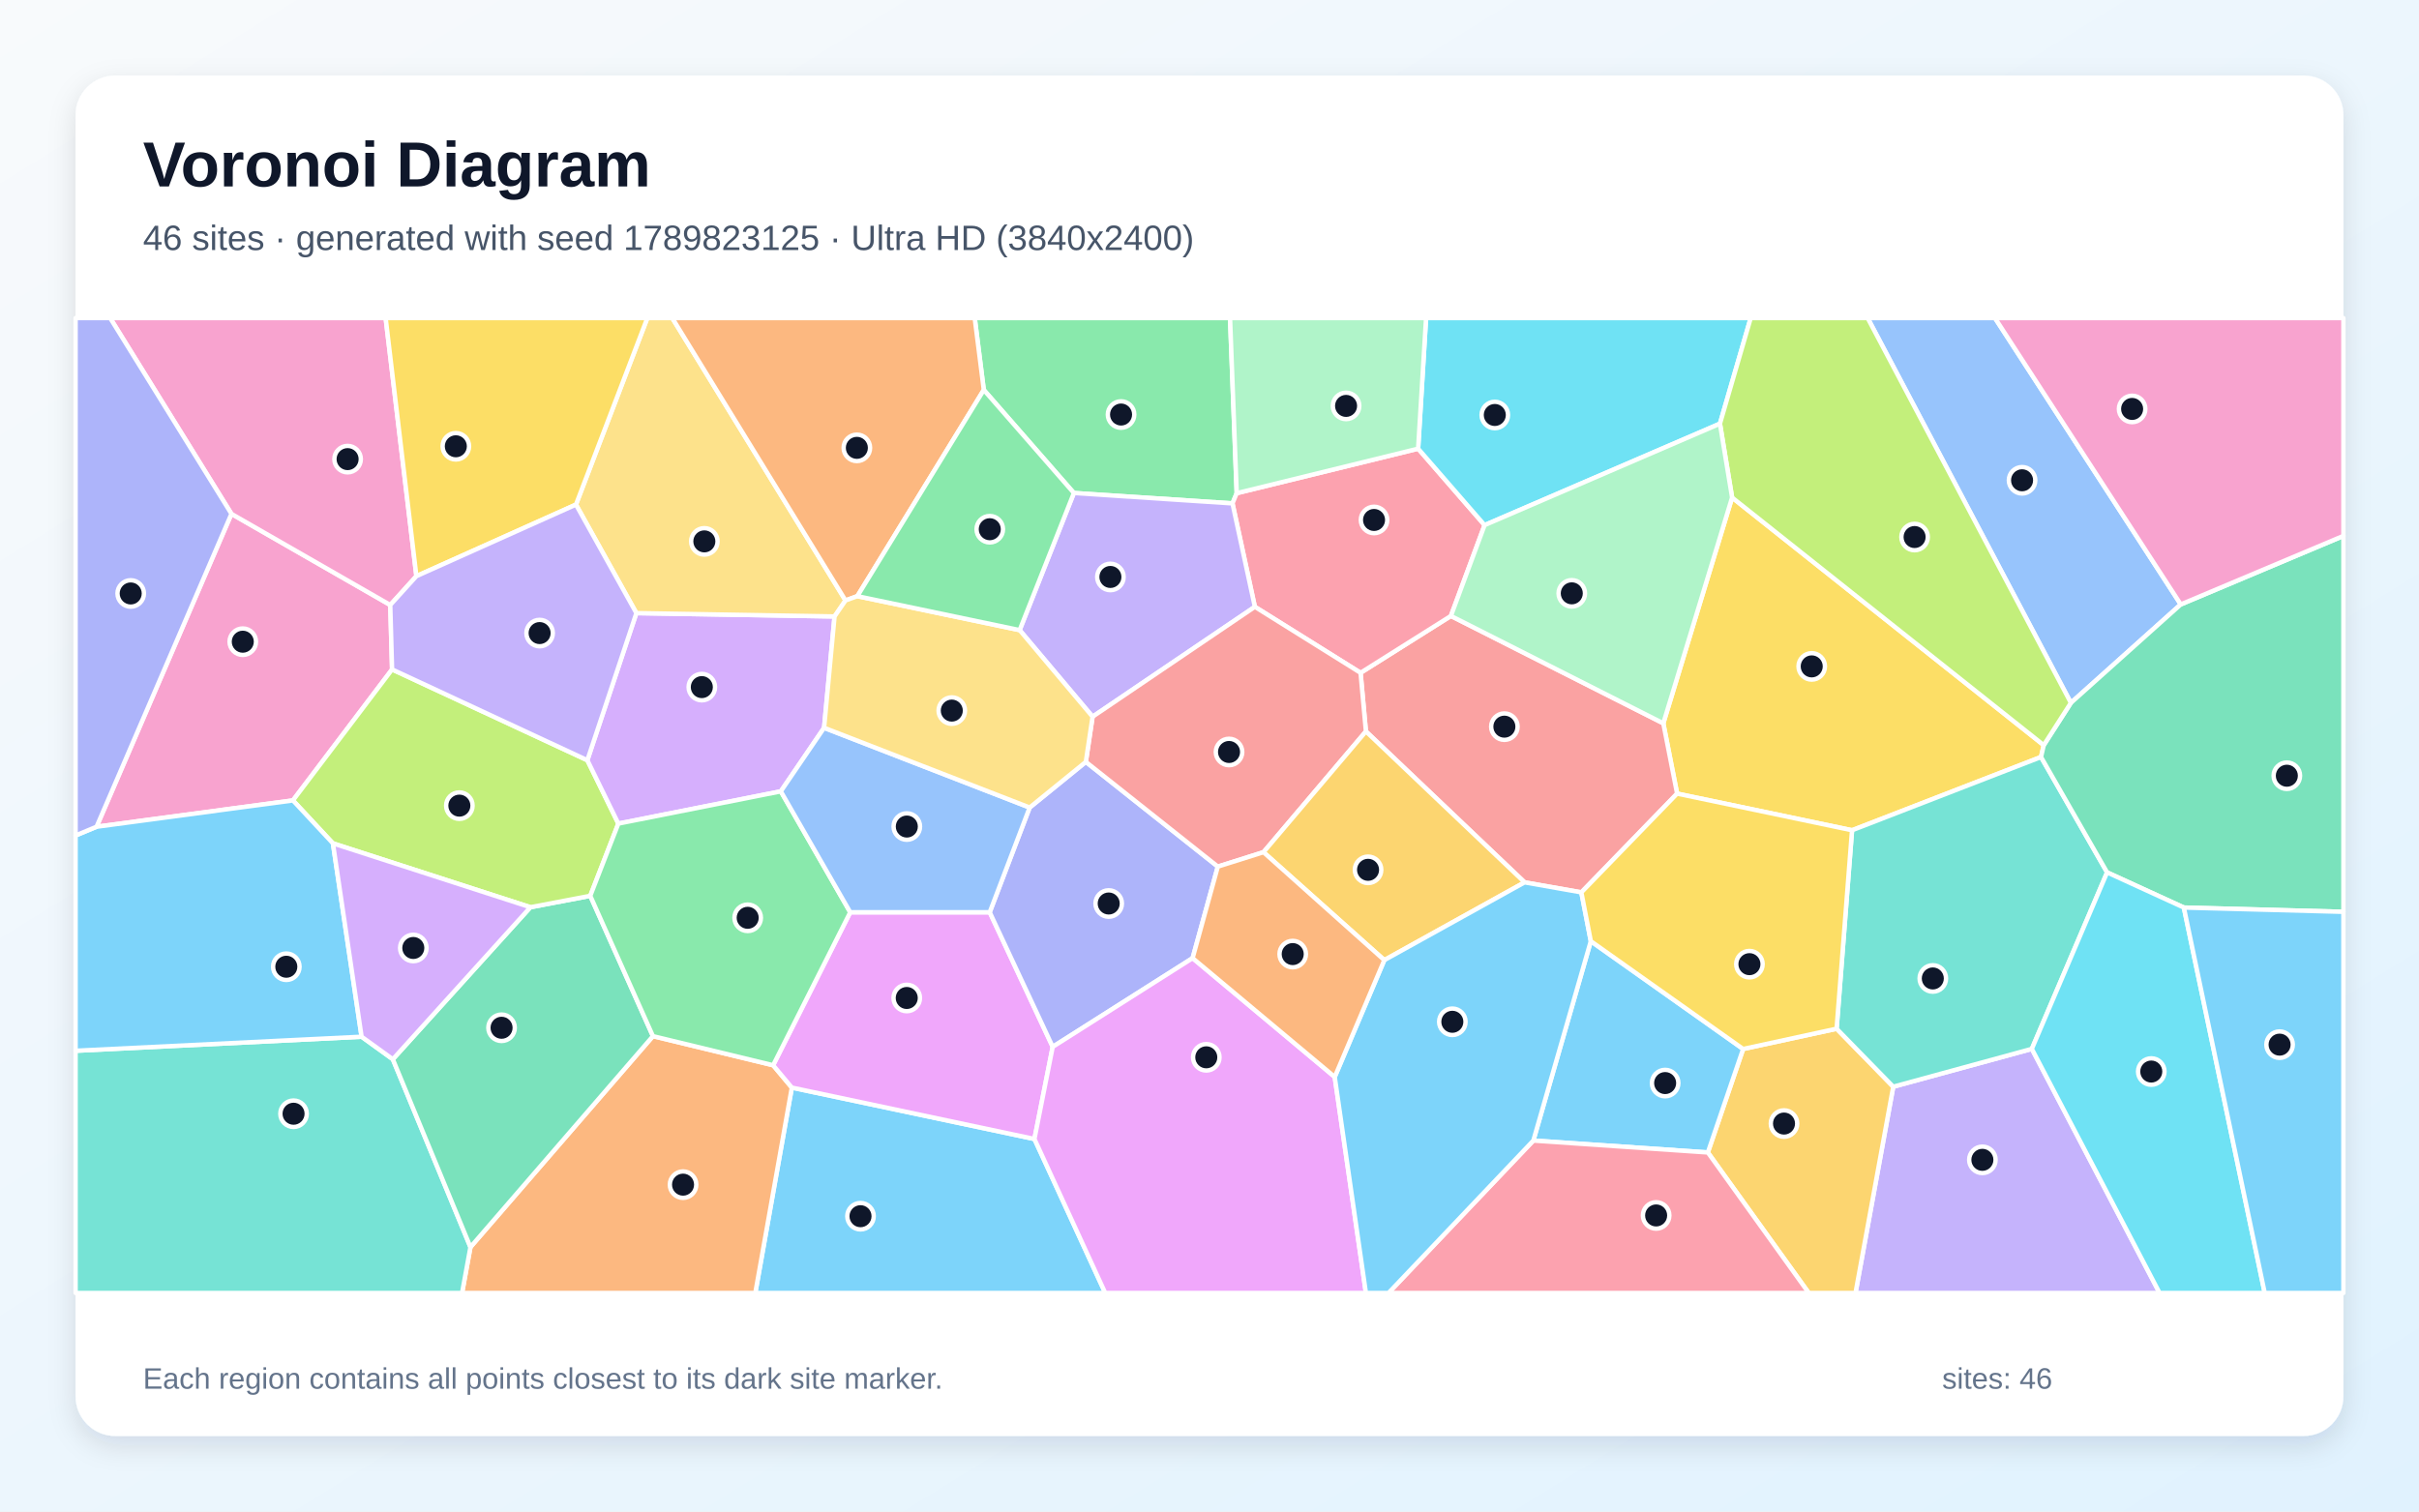
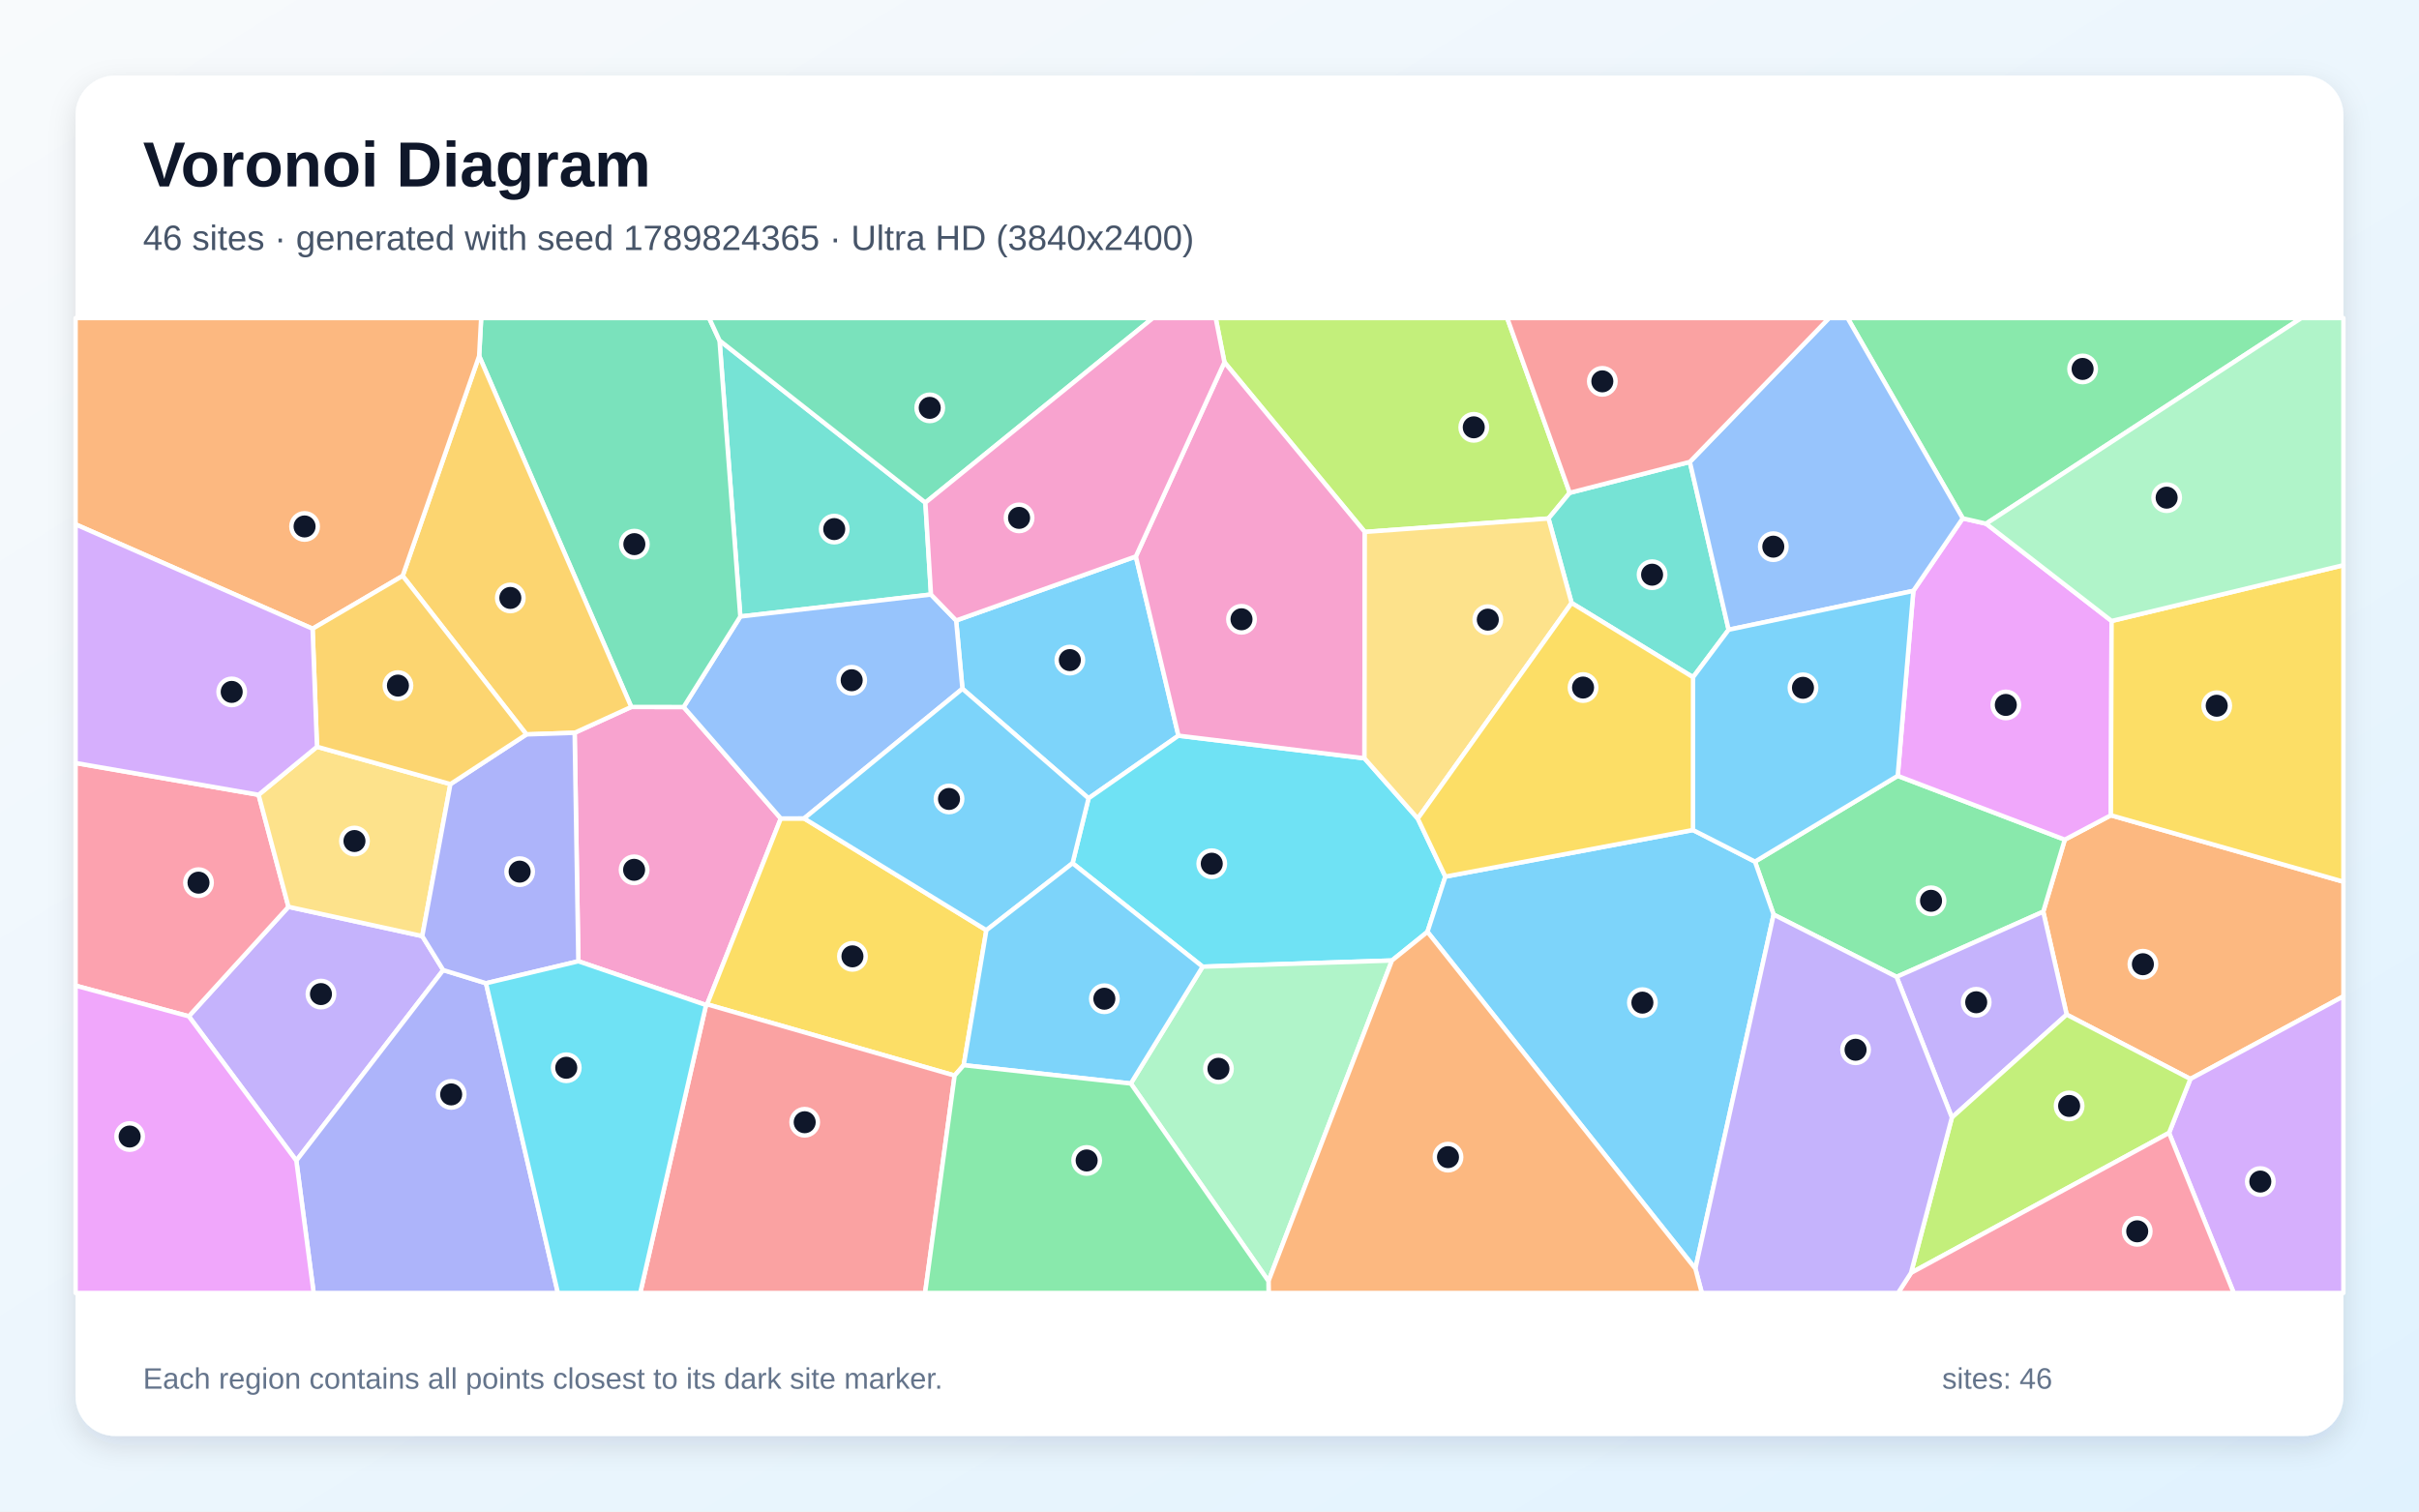
<svg xmlns="http://www.w3.org/2000/svg" width="3840" height="2400" viewBox="0 0 3840 2400" role="img" aria-labelledby="title description">
  <defs>
    <linearGradient id="background" x1="0" y1="0" x2="1" y2="1">
      <stop stop-color="#F8FAFC" />
      <stop offset="1" stop-color="#E0F2FE" />
    </linearGradient>
    <filter id="shadow" x="-5%" y="-5%" width="110%" height="110%">
      <feDropShadow dx="0" dy="15" stdDeviation="22" flood-color="#0F172A" flood-opacity=".12" />
    </filter>
  </defs>
  <rect width="3840" height="2400" fill="url(#background)" />
  <rect x="120" y="120" width="3600" height="2160" rx="63" fill="#FFFFFF" filter="url(#shadow)" />
  <g font-family="Arial, sans-serif">
    <text x="227" y="296" font-size="101" font-weight="700" fill="#0F172A">Voronoi Diagram</text>
-     <text x="227" y="397" font-size="56" fill="#475569">46 sites · generated with seed 1789823125 · Ultra HD (3840x2400)</text>
+     <text x="227" y="397" font-size="56" fill="#475569">46 sites · generated with seed 1789824365 · Ultra HD (3840x2400)</text>
  </g>
  <g stroke="#FFFFFF" stroke-width="7" stroke-linejoin="round">
-     <polygon points="1257.0,1726.9 1642.1,1808.5 1754.5,2053.0 1199.0,2053.0" fill="#38BDF8" fill-opacity="0.65" />
-     <polygon points="3005.4,1725.5 3225.4,1665.4 3428.2,2053.0 2945.5,2053.0" fill="#A78BFA" fill-opacity="0.65" />
-     <polygon points="367.4,815.9 619.5,960.6 622.4,1062.9 465.0,1270.9 153.3,1312.7" fill="#F472B6" fill-opacity="0.65" />
-     <polygon points="746.8,1980.2 1036.5,1645.2 1227.3,1691.4 1257.0,1726.9 1199.0,2053.0 733.5,2053.0" fill="#FB923C" fill-opacity="0.65" />
-     <polygon points="2749.6,790.0 3244.3,1183.2 3240.0,1202.0 2940.0,1318.3 2662.3,1260.1 2640.4,1148.5" fill="#FACC15" fill-opacity="0.65" />
-     <polygon points="1963.2,783.1 1956.5,799.3 1704.7,782.8 1561.7,619.1 1547.3,505.0 1952.6,505.0" fill="#4ADE80" fill-opacity="0.65" />
-     <polygon points="120.0,1668.4 574.0,1646.1 623.6,1681.9 746.8,1980.2 733.5,2053.0 120.0,2053.0" fill="#2DD4BF" fill-opacity="0.65" />
-     <polygon points="3461.8,959.7 3287.4,1116.0 2964.8,505.0 3166.9,505.0" fill="#60A5FA" fill-opacity="0.65" />
-     <polygon points="1349.7,1448.5 1571.1,1448.5 1671.1,1662.2 1642.1,1808.5 1257.0,1726.9 1227.3,1691.4" fill="#E879F9" fill-opacity="0.65" />
-     <polygon points="623.6,1681.9 842.0,1440.5 937.0,1422.4 1036.5,1645.2 746.8,1980.2" fill="#34D399" fill-opacity="0.65" />
-     <polygon points="2510.3,1416.9 2420.2,1401.0 2168.3,1161.3 2159.8,1068.3 2303.2,978.0 2640.4,1148.5 2662.3,1260.1" fill="#F87171" fill-opacity="0.65" />
-     <polygon points="1723.7,1209.7 1933.2,1376.0 1893.2,1521.3 1671.1,1662.2 1571.1,1448.5 1634.5,1282.2" fill="#818CF8" fill-opacity="0.65" />
-     <polygon points="2711.1,1829.9 2767.1,1665.6 2915.5,1633.4 3005.4,1725.5 2945.5,2053.0 2871.3,2053.0" fill="#FBBF24" fill-opacity="0.65" />
-     <polygon points="932.4,1207.1 981.6,1307.7 937.0,1422.4 842.0,1440.5 528.5,1339.1 465.0,1270.9 622.4,1062.9" fill="#A3E635" fill-opacity="0.65" />
-     <polygon points="1010.2,973.5 1324.8,978.8 1308.2,1155.6 1239.5,1256.5 981.6,1307.7 932.4,1207.1" fill="#C084FC" fill-opacity="0.65" />
-     <polygon points="2251.2,712.4 2356.7,833.8 2303.2,978.0 2159.8,1068.3 1992.0,963.5 1956.5,799.3 1963.2,783.1" fill="#FB7185" fill-opacity="0.65" />
-     <polygon points="2730.3,672.7 2356.7,833.8 2251.2,712.4 2263.8,505.0 2779.1,505.0" fill="#22D3EE" fill-opacity="0.65" />
-     <polygon points="2251.2,712.4 1963.2,783.1 1952.6,505.0 2263.8,505.0" fill="#86EFAC" fill-opacity="0.65" />
-     <polygon points="1342.2,953.4 1324.8,978.8 1010.2,973.5 914.3,801.2 1027.6,505.0 1067.2,505.0" fill="#FCD34D" fill-opacity="0.65" />
-     <polygon points="528.5,1339.1 574.0,1646.1 120.0,1668.4 120.0,1326.6 153.3,1312.7 465.0,1270.9" fill="#38BDF8" fill-opacity="0.65" />
-     <polygon points="2434.1,1811.0 2525.3,1494.4 2767.1,1665.6 2711.1,1829.9" fill="#38BDF8" fill-opacity="0.65" />
-     <polygon points="1618.6,1000.5 1704.7,782.8 1956.5,799.3 1992.0,963.5 1734.4,1138.0" fill="#A78BFA" fill-opacity="0.65" />
-     <polygon points="661.0,914.8 619.5,960.6 367.4,815.9 174.9,505.0 612.2,505.0" fill="#F472B6" fill-opacity="0.65" />
-     <polygon points="1561.7,619.1 1361.0,946.6 1342.2,953.4 1067.2,505.0 1547.3,505.0" fill="#FB923C" fill-opacity="0.65" />
-     <polygon points="914.3,801.2 661.0,914.8 612.2,505.0 1027.6,505.0" fill="#FACC15" fill-opacity="0.65" />
-     <polygon points="1239.5,1256.5 1349.7,1448.5 1227.3,1691.4 1036.5,1645.2 937.0,1422.4 981.6,1307.7" fill="#4ADE80" fill-opacity="0.65" />
-     <polygon points="3344.9,1385.2 3225.4,1665.4 3005.4,1725.5 2915.5,1633.4 2940.0,1318.3 3240.0,1202.0" fill="#2DD4BF" fill-opacity="0.65" />
-     <polygon points="1239.5,1256.5 1308.2,1155.6 1634.5,1282.2 1571.1,1448.5 1349.7,1448.5" fill="#60A5FA" fill-opacity="0.65" />
-     <polygon points="1642.1,1808.5 1671.1,1662.2 1893.2,1521.3 2118.8,1710.0 2168.3,2053.0 1754.5,2053.0" fill="#E879F9" fill-opacity="0.65" />
-     <polygon points="3466.7,1441.0 3344.9,1385.2 3240.0,1202.0 3244.3,1183.2 3287.4,1116.0 3461.8,959.7 3720.0,850.9 3720.0,1447.8" fill="#34D399" fill-opacity="0.65" />
-     <polygon points="2005.7,1353.1 1933.2,1376.0 1723.7,1209.7 1734.4,1138.0 1992.0,963.5 2159.8,1068.3 2168.3,1161.3" fill="#F87171" fill-opacity="0.65" />
-     <polygon points="367.4,815.9 153.3,1312.7 120.0,1326.6 120.0,505.0 174.9,505.0" fill="#818CF8" fill-opacity="0.65" />
-     <polygon points="2197.5,1524.5 2005.7,1353.1 2168.3,1161.3 2420.2,1401.0" fill="#FBBF24" fill-opacity="0.65" />
-     <polygon points="3287.4,1116.0 3244.3,1183.2 2749.6,790.0 2730.3,672.7 2779.1,505.0 2964.8,505.0" fill="#A3E635" fill-opacity="0.65" />
-     <polygon points="528.5,1339.1 842.0,1440.5 623.6,1681.9 574.0,1646.1" fill="#C084FC" fill-opacity="0.65" />
-     <polygon points="2434.1,1811.0 2711.1,1829.9 2871.3,2053.0 2204.1,2053.0" fill="#FB7185" fill-opacity="0.65" />
-     <polygon points="3225.4,1665.4 3344.9,1385.2 3466.7,1441.0 3595.1,2053.0 3428.2,2053.0" fill="#22D3EE" fill-opacity="0.65" />
-     <polygon points="2730.3,672.7 2749.6,790.0 2640.4,1148.5 2303.2,978.0 2356.7,833.8" fill="#86EFAC" fill-opacity="0.65" />
-     <polygon points="1308.2,1155.6 1324.8,978.8 1342.2,953.4 1361.0,946.6 1618.6,1000.5 1734.4,1138.0 1723.7,1209.7 1634.5,1282.2" fill="#FCD34D" fill-opacity="0.65" />
-     <polygon points="3466.7,1441.0 3720.0,1447.8 3720.0,2053.0 3595.1,2053.0" fill="#38BDF8" fill-opacity="0.65" />
-     <polygon points="2118.8,1710.0 2197.5,1524.5 2420.2,1401.0 2510.3,1416.9 2525.3,1494.4 2434.1,1811.0 2204.1,2053.0 2168.3,2053.0" fill="#38BDF8" fill-opacity="0.65" />
-     <polygon points="661.0,914.8 914.3,801.2 1010.2,973.5 932.4,1207.1 622.4,1062.9 619.5,960.6" fill="#A78BFA" fill-opacity="0.65" />
-     <polygon points="3461.8,959.7 3166.9,505.0 3720.0,505.0 3720.0,850.9" fill="#F472B6" fill-opacity="0.65" />
-     <polygon points="2118.8,1710.0 1893.2,1521.3 1933.2,1376.0 2005.7,1353.1 2197.5,1524.5" fill="#FB923C" fill-opacity="0.65" />
-     <polygon points="2915.5,1633.4 2767.1,1665.6 2525.3,1494.4 2510.3,1416.9 2662.3,1260.1 2940.0,1318.3" fill="#FACC15" fill-opacity="0.65" />
-     <polygon points="1361.0,946.6 1561.7,619.1 1704.7,782.8 1618.6,1000.5" fill="#4ADE80" fill-opacity="0.65" />
+     <polygon points="1803.1,883.5 1870.7,1168.1 1728.0,1267.6 1527.8,1093.6 1517.8,985.2" fill="#38BDF8" fill-opacity="0.65" />
+     <polygon points="299.7,1613.7 457.9,1439.8 670.3,1486.3 703.6,1540.3 470.4,1842.9" fill="#A78BFA" fill-opacity="0.65" />
+     <polygon points="918.1,1526.3 912.2,1163.5 1002.1,1122.5 1085.2,1122.6 1239.5,1299.6 1122.5,1594.7 1120.8,1595.8" fill="#F472B6" fill-opacity="0.65" />
+     <polygon points="3477.1,1713.2 3280.7,1611.0 3243.5,1447.6 3277.7,1333.2 3350.9,1294.5 3720.0,1400.0 3720.0,1582.0" fill="#FB923C" fill-opacity="0.65" />
+     <polygon points="1565.8,1477.0 1529.8,1691.3 1515.4,1707.8 1122.5,1594.7 1239.5,1299.6 1276.5,1299.5" fill="#FACC15" fill-opacity="0.65" />
+     <polygon points="3010.7,1551.1 2815.5,1452.2 2785.9,1368.1 3012.5,1231.9 3277.7,1333.2 3243.5,1447.6" fill="#4ADE80" fill-opacity="0.65" />
+     <polygon points="1477.9,944.0 1175.2,978.9 1142.2,540.6 1469.0,798.1" fill="#2DD4BF" fill-opacity="0.65" />
+     <polygon points="1276.5,1299.5 1239.5,1299.6 1085.2,1122.6 1175.2,978.9 1477.9,944.0 1517.8,985.2 1527.8,1093.6" fill="#60A5FA" fill-opacity="0.65" />
+     <polygon points="3037.3,938.2 3115.7,823.0 3152.8,831.5 3352.0,986.0 3350.9,1294.5 3277.7,1333.2 3012.5,1231.9" fill="#E879F9" fill-opacity="0.65" />
+     <polygon points="1142.2,540.6 1175.2,978.9 1085.2,1122.6 1002.1,1122.5 760.6,565.3 763.8,505.0 1125.7,505.0" fill="#34D399" fill-opacity="0.65" />
+     <polygon points="1120.8,1595.8 1122.5,1594.7 1515.4,1707.8 1468.5,2053.0 1016.3,2053.0" fill="#F87171" fill-opacity="0.65" />
+     <polygon points="470.4,1842.9 703.6,1540.3 771.5,1561.2 885.6,2053.0 497.9,2053.0" fill="#818CF8" fill-opacity="0.65" />
+     <polygon points="639.2,914.4 760.6,565.3 1002.1,1122.5 912.2,1163.5 835.7,1166.1" fill="#FBBF24" fill-opacity="0.65" />
+     <polygon points="2491.8,782.5 2458.1,823.3 2166.5,844.6 1943.7,575.2 1929.8,505.0 2392.6,505.0" fill="#A3E635" fill-opacity="0.65" />
+     <polygon points="3443.2,1798.8 3477.1,1713.2 3720.0,1582.0 3720.0,2053.0 3545.9,2053.0" fill="#C084FC" fill-opacity="0.65" />
+     <polygon points="410.5,1262.0 457.9,1439.8 299.7,1613.7 120.0,1565.0 120.0,1211.5" fill="#FB7185" fill-opacity="0.65" />
+     <polygon points="2166.0,1204.0 2250.6,1299.7 2294.4,1391.9 2266.0,1479.6 2209.6,1525.1 1909.1,1534.9 1702.6,1370.6 1728.0,1267.6 1870.7,1168.1" fill="#22D3EE" fill-opacity="0.65" />
+     <polygon points="1795.1,1720.4 1909.1,1534.9 2209.6,1525.1 2013.6,2034.2" fill="#86EFAC" fill-opacity="0.65" />
+     <polygon points="410.5,1262.0 503.2,1185.7 715.0,1245.0 670.3,1486.3 457.9,1439.8" fill="#FCD34D" fill-opacity="0.65" />
+     <polygon points="2266.0,1479.6 2294.4,1391.9 2687.4,1317.9 2785.9,1368.1 2815.5,1452.2 2691.3,2014.4" fill="#38BDF8" fill-opacity="0.65" />
+     <polygon points="1702.6,1370.6 1565.8,1477.0 1276.5,1299.5 1527.8,1093.6 1728.0,1267.6" fill="#38BDF8" fill-opacity="0.65" />
+     <polygon points="3098.5,1774.4 3010.7,1551.1 3243.5,1447.6 3280.7,1611.0" fill="#A78BFA" fill-opacity="0.65" />
+     <polygon points="1943.7,575.2 2166.5,844.6 2166.0,1204.0 1870.7,1168.1 1803.1,883.5" fill="#F472B6" fill-opacity="0.65" />
+     <polygon points="760.6,565.3 639.2,914.4 496.2,998.3 120.0,832.6 120.0,505.0 763.8,505.0" fill="#FB923C" fill-opacity="0.65" />
+     <polygon points="3350.9,1294.5 3352.0,986.0 3720.0,897.4 3720.0,1400.0" fill="#FACC15" fill-opacity="0.65" />
+     <polygon points="3152.8,831.5 3115.7,823.0 2932.9,505.0 3653.2,505.0" fill="#4ADE80" fill-opacity="0.65" />
+     <polygon points="2682.5,733.4 2744.1,999.9 2687.6,1075.3 2494.8,957.4 2458.1,823.3 2491.8,782.5" fill="#2DD4BF" fill-opacity="0.65" />
+     <polygon points="3115.7,823.0 3037.3,938.2 2744.1,999.9 2682.5,733.4 2903.5,505.0 2932.9,505.0" fill="#60A5FA" fill-opacity="0.65" />
+     <polygon points="120.0,1565.0 299.7,1613.7 470.4,1842.9 497.9,2053.0 120.0,2053.0" fill="#E879F9" fill-opacity="0.65" />
+     <polygon points="1469.0,798.1 1142.2,540.6 1125.7,505.0 1830.1,505.0" fill="#34D399" fill-opacity="0.65" />
+     <polygon points="2682.5,733.4 2491.8,782.5 2392.6,505.0 2903.5,505.0" fill="#F87171" fill-opacity="0.65" />
+     <polygon points="715.0,1245.0 835.7,1166.1 912.2,1163.5 918.1,1526.3 771.5,1561.2 703.6,1540.3 670.3,1486.3" fill="#818CF8" fill-opacity="0.65" />
+     <polygon points="496.2,998.3 639.2,914.4 835.7,1166.1 715.0,1245.0 503.2,1185.7" fill="#FBBF24" fill-opacity="0.65" />
+     <polygon points="3098.5,1774.4 3280.7,1611.0 3477.1,1713.2 3443.2,1798.8 3033.6,2021.1" fill="#A3E635" fill-opacity="0.65" />
+     <polygon points="496.2,998.3 503.2,1185.7 410.5,1262.0 120.0,1211.5 120.0,832.6" fill="#C084FC" fill-opacity="0.65" />
+     <polygon points="3033.6,2021.1 3443.2,1798.8 3545.9,2053.0 3013.0,2053.0" fill="#FB7185" fill-opacity="0.65" />
+     <polygon points="771.5,1561.2 918.1,1526.3 1120.8,1595.8 1016.3,2053.0 885.6,2053.0" fill="#22D3EE" fill-opacity="0.65" />
+     <polygon points="3352.0,986.0 3152.8,831.5 3653.2,505.0 3720.0,505.0 3720.0,897.4" fill="#86EFAC" fill-opacity="0.65" />
+     <polygon points="2166.5,844.6 2458.1,823.3 2494.8,957.4 2250.6,1299.7 2166.0,1204.0" fill="#FCD34D" fill-opacity="0.65" />
+     <polygon points="1795.1,1720.4 1529.8,1691.3 1565.8,1477.0 1702.6,1370.6 1909.1,1534.9" fill="#38BDF8" fill-opacity="0.65" />
+     <polygon points="2687.6,1075.3 2744.1,999.9 3037.3,938.2 3012.5,1231.9 2785.9,1368.1 2687.4,1317.9" fill="#38BDF8" fill-opacity="0.65" />
+     <polygon points="2691.3,2014.4 2815.5,1452.2 3010.7,1551.1 3098.5,1774.4 3033.6,2021.1 3013.0,2053.0 2701.5,2053.0" fill="#A78BFA" fill-opacity="0.65" />
+     <polygon points="1943.7,575.2 1803.1,883.5 1517.8,985.2 1477.9,944.0 1469.0,798.1 1830.1,505.0 1929.8,505.0" fill="#F472B6" fill-opacity="0.65" />
+     <polygon points="2013.6,2034.2 2209.6,1525.1 2266.0,1479.6 2691.3,2014.4 2701.5,2053.0 2013.8,2053.0" fill="#FB923C" fill-opacity="0.65" />
+     <polygon points="2687.4,1317.9 2294.4,1391.9 2250.6,1299.7 2494.8,957.4 2687.6,1075.3" fill="#FACC15" fill-opacity="0.65" />
+     <polygon points="1515.4,1707.8 1529.8,1691.3 1795.1,1720.4 2013.6,2034.2 2013.8,2053.0 1468.5,2053.0" fill="#4ADE80" fill-opacity="0.65" />
  </g>
  <g>
-     <circle cx="1366.0" cy="1931.1" r="21" fill="#0F172A" stroke="#FFFFFF" stroke-width="7" />
-     <circle cx="3146.9" cy="1841.6" r="21" fill="#0F172A" stroke="#FFFFFF" stroke-width="7" />
-     <circle cx="385.4" cy="1018.9" r="21" fill="#0F172A" stroke="#FFFFFF" stroke-width="7" />
-     <circle cx="1084.3" cy="1881.0" r="21" fill="#0F172A" stroke="#FFFFFF" stroke-width="7" />
-     <circle cx="2876.0" cy="1058.1" r="21" fill="#0F172A" stroke="#FFFFFF" stroke-width="7" />
-     <circle cx="1779.6" cy="658.2" r="21" fill="#0F172A" stroke="#FFFFFF" stroke-width="7" />
-     <circle cx="466.0" cy="1768.4" r="21" fill="#0F172A" stroke="#FFFFFF" stroke-width="7" />
-     <circle cx="3209.9" cy="762.6" r="21" fill="#0F172A" stroke="#FFFFFF" stroke-width="7" />
-     <circle cx="1439.4" cy="1584.6" r="21" fill="#0F172A" stroke="#FFFFFF" stroke-width="7" />
-     <circle cx="796.2" cy="1631.9" r="21" fill="#0F172A" stroke="#FFFFFF" stroke-width="7" />
-     <circle cx="2388.1" cy="1153.8" r="21" fill="#0F172A" stroke="#FFFFFF" stroke-width="7" />
-     <circle cx="1760.0" cy="1434.6" r="21" fill="#0F172A" stroke="#FFFFFF" stroke-width="7" />
-     <circle cx="2832.0" cy="1784.0" r="21" fill="#0F172A" stroke="#FFFFFF" stroke-width="7" />
-     <circle cx="729.2" cy="1279.2" r="21" fill="#0F172A" stroke="#FFFFFF" stroke-width="7" />
-     <circle cx="1114.1" cy="1091.0" r="21" fill="#0F172A" stroke="#FFFFFF" stroke-width="7" />
-     <circle cx="2181.2" cy="825.6" r="21" fill="#0F172A" stroke="#FFFFFF" stroke-width="7" />
-     <circle cx="2372.9" cy="658.9" r="21" fill="#0F172A" stroke="#FFFFFF" stroke-width="7" />
-     <circle cx="2136.8" cy="644.5" r="21" fill="#0F172A" stroke="#FFFFFF" stroke-width="7" />
-     <circle cx="1118.1" cy="859.6" r="21" fill="#0F172A" stroke="#FFFFFF" stroke-width="7" />
-     <circle cx="454.5" cy="1535.0" r="21" fill="#0F172A" stroke="#FFFFFF" stroke-width="7" />
-     <circle cx="2643.3" cy="1719.7" r="21" fill="#0F172A" stroke="#FFFFFF" stroke-width="7" />
-     <circle cx="1762.7" cy="916.1" r="21" fill="#0F172A" stroke="#FFFFFF" stroke-width="7" />
-     <circle cx="551.8" cy="729.0" r="21" fill="#0F172A" stroke="#FFFFFF" stroke-width="7" />
-     <circle cx="1360.2" cy="711.1" r="21" fill="#0F172A" stroke="#FFFFFF" stroke-width="7" />
-     <circle cx="723.6" cy="708.6" r="21" fill="#0F172A" stroke="#FFFFFF" stroke-width="7" />
-     <circle cx="1186.9" cy="1457.3" r="21" fill="#0F172A" stroke="#FFFFFF" stroke-width="7" />
-     <circle cx="3068.2" cy="1553.6" r="21" fill="#0F172A" stroke="#FFFFFF" stroke-width="7" />
-     <circle cx="1439.5" cy="1312.4" r="21" fill="#0F172A" stroke="#FFFFFF" stroke-width="7" />
-     <circle cx="1914.9" cy="1678.8" r="21" fill="#0F172A" stroke="#FFFFFF" stroke-width="7" />
-     <circle cx="3630.2" cy="1231.7" r="21" fill="#0F172A" stroke="#FFFFFF" stroke-width="7" />
-     <circle cx="1951.0" cy="1194.0" r="21" fill="#0F172A" stroke="#FFFFFF" stroke-width="7" />
-     <circle cx="207.5" cy="942.3" r="21" fill="#0F172A" stroke="#FFFFFF" stroke-width="7" />
-     <circle cx="2171.7" cy="1381.1" r="21" fill="#0F172A" stroke="#FFFFFF" stroke-width="7" />
-     <circle cx="3039.3" cy="852.7" r="21" fill="#0F172A" stroke="#FFFFFF" stroke-width="7" />
-     <circle cx="656.1" cy="1505.2" r="21" fill="#0F172A" stroke="#FFFFFF" stroke-width="7" />
-     <circle cx="2629.0" cy="1929.9" r="21" fill="#0F172A" stroke="#FFFFFF" stroke-width="7" />
-     <circle cx="3415.0" cy="1701.4" r="21" fill="#0F172A" stroke="#FFFFFF" stroke-width="7" />
-     <circle cx="2495.1" cy="942.1" r="21" fill="#0F172A" stroke="#FFFFFF" stroke-width="7" />
-     <circle cx="1510.9" cy="1128.3" r="21" fill="#0F172A" stroke="#FFFFFF" stroke-width="7" />
-     <circle cx="3618.7" cy="1658.7" r="21" fill="#0F172A" stroke="#FFFFFF" stroke-width="7" />
-     <circle cx="2305.5" cy="1622.4" r="21" fill="#0F172A" stroke="#FFFFFF" stroke-width="7" />
-     <circle cx="856.6" cy="1005.2" r="21" fill="#0F172A" stroke="#FFFFFF" stroke-width="7" />
-     <circle cx="3384.6" cy="649.3" r="21" fill="#0F172A" stroke="#FFFFFF" stroke-width="7" />
-     <circle cx="2052.1" cy="1514.9" r="21" fill="#0F172A" stroke="#FFFFFF" stroke-width="7" />
-     <circle cx="2777.1" cy="1530.9" r="21" fill="#0F172A" stroke="#FFFFFF" stroke-width="7" />
-     <circle cx="1571.2" cy="840.3" r="21" fill="#0F172A" stroke="#FFFFFF" stroke-width="7" />
+     <circle cx="1698.3" cy="1048.1" r="21" fill="#0F172A" stroke="#FFFFFF" stroke-width="7" />
+     <circle cx="509.5" cy="1578.4" r="21" fill="#0F172A" stroke="#FFFFFF" stroke-width="7" />
+     <circle cx="1006.6" cy="1381.1" r="21" fill="#0F172A" stroke="#FFFFFF" stroke-width="7" />
+     <circle cx="3401.7" cy="1531.0" r="21" fill="#0F172A" stroke="#FFFFFF" stroke-width="7" />
+     <circle cx="1353.2" cy="1518.5" r="21" fill="#0F172A" stroke="#FFFFFF" stroke-width="7" />
+     <circle cx="3065.4" cy="1430.3" r="21" fill="#0F172A" stroke="#FFFFFF" stroke-width="7" />
+     <circle cx="1324.3" cy="840.1" r="21" fill="#0F172A" stroke="#FFFFFF" stroke-width="7" />
+     <circle cx="1352.0" cy="1080.1" r="21" fill="#0F172A" stroke="#FFFFFF" stroke-width="7" />
+     <circle cx="3184.1" cy="1119.3" r="21" fill="#0F172A" stroke="#FFFFFF" stroke-width="7" />
+     <circle cx="1007.0" cy="864.0" r="21" fill="#0F172A" stroke="#FFFFFF" stroke-width="7" />
+     <circle cx="1277.4" cy="1781.9" r="21" fill="#0F172A" stroke="#FFFFFF" stroke-width="7" />
+     <circle cx="716.2" cy="1737.7" r="21" fill="#0F172A" stroke="#FFFFFF" stroke-width="7" />
+     <circle cx="810.1" cy="949.4" r="21" fill="#0F172A" stroke="#FFFFFF" stroke-width="7" />
+     <circle cx="2339.5" cy="678.5" r="21" fill="#0F172A" stroke="#FFFFFF" stroke-width="7" />
+     <circle cx="3588.1" cy="1876.1" r="21" fill="#0F172A" stroke="#FFFFFF" stroke-width="7" />
+     <circle cx="315.1" cy="1401.5" r="21" fill="#0F172A" stroke="#FFFFFF" stroke-width="7" />
+     <circle cx="1923.6" cy="1371.4" r="21" fill="#0F172A" stroke="#FFFFFF" stroke-width="7" />
+     <circle cx="1934.2" cy="1697.0" r="21" fill="#0F172A" stroke="#FFFFFF" stroke-width="7" />
+     <circle cx="562.7" cy="1335.4" r="21" fill="#0F172A" stroke="#FFFFFF" stroke-width="7" />
+     <circle cx="2607.2" cy="1592.0" r="21" fill="#0F172A" stroke="#FFFFFF" stroke-width="7" />
+     <circle cx="1506.5" cy="1268.6" r="21" fill="#0F172A" stroke="#FFFFFF" stroke-width="7" />
+     <circle cx="3137.1" cy="1591.4" r="21" fill="#0F172A" stroke="#FFFFFF" stroke-width="7" />
+     <circle cx="1970.8" cy="983.3" r="21" fill="#0F172A" stroke="#FFFFFF" stroke-width="7" />
+     <circle cx="483.5" cy="835.9" r="21" fill="#0F172A" stroke="#FFFFFF" stroke-width="7" />
+     <circle cx="3518.9" cy="1120.6" r="21" fill="#0F172A" stroke="#FFFFFF" stroke-width="7" />
+     <circle cx="3306.0" cy="585.8" r="21" fill="#0F172A" stroke="#FFFFFF" stroke-width="7" />
+     <circle cx="2622.6" cy="912.5" r="21" fill="#0F172A" stroke="#FFFFFF" stroke-width="7" />
+     <circle cx="2815.0" cy="868.0" r="21" fill="#0F172A" stroke="#FFFFFF" stroke-width="7" />
+     <circle cx="205.8" cy="1804.6" r="21" fill="#0F172A" stroke="#FFFFFF" stroke-width="7" />
+     <circle cx="1475.9" cy="647.6" r="21" fill="#0F172A" stroke="#FFFFFF" stroke-width="7" />
+     <circle cx="2543.6" cy="605.5" r="21" fill="#0F172A" stroke="#FFFFFF" stroke-width="7" />
+     <circle cx="824.9" cy="1384.0" r="21" fill="#0F172A" stroke="#FFFFFF" stroke-width="7" />
+     <circle cx="631.7" cy="1088.6" r="21" fill="#0F172A" stroke="#FFFFFF" stroke-width="7" />
+     <circle cx="3284.6" cy="1756.0" r="21" fill="#0F172A" stroke="#FFFFFF" stroke-width="7" />
+     <circle cx="367.8" cy="1098.6" r="21" fill="#0F172A" stroke="#FFFFFF" stroke-width="7" />
+     <circle cx="3392.7" cy="1955.1" r="21" fill="#0F172A" stroke="#FFFFFF" stroke-width="7" />
+     <circle cx="898.9" cy="1695.4" r="21" fill="#0F172A" stroke="#FFFFFF" stroke-width="7" />
+     <circle cx="3439.4" cy="790.2" r="21" fill="#0F172A" stroke="#FFFFFF" stroke-width="7" />
+     <circle cx="2361.8" cy="983.9" r="21" fill="#0F172A" stroke="#FFFFFF" stroke-width="7" />
+     <circle cx="1753.1" cy="1585.8" r="21" fill="#0F172A" stroke="#FFFFFF" stroke-width="7" />
+     <circle cx="2862.1" cy="1092.1" r="21" fill="#0F172A" stroke="#FFFFFF" stroke-width="7" />
+     <circle cx="2945.6" cy="1666.8" r="21" fill="#0F172A" stroke="#FFFFFF" stroke-width="7" />
+     <circle cx="1617.7" cy="822.3" r="21" fill="#0F172A" stroke="#FFFFFF" stroke-width="7" />
+     <circle cx="2298.6" cy="1837.3" r="21" fill="#0F172A" stroke="#FFFFFF" stroke-width="7" />
+     <circle cx="2513.0" cy="1091.7" r="21" fill="#0F172A" stroke="#FFFFFF" stroke-width="7" />
+     <circle cx="1725.0" cy="1842.6" r="21" fill="#0F172A" stroke="#FFFFFF" stroke-width="7" />
  </g>
  <g font-family="Arial, sans-serif" font-size="47" fill="#64748B">
    <text x="227" y="2205">Each region contains all points closest to its dark site marker.</text>
    <text x="3083" y="2205">sites: 46</text>
  </g>
</svg>
